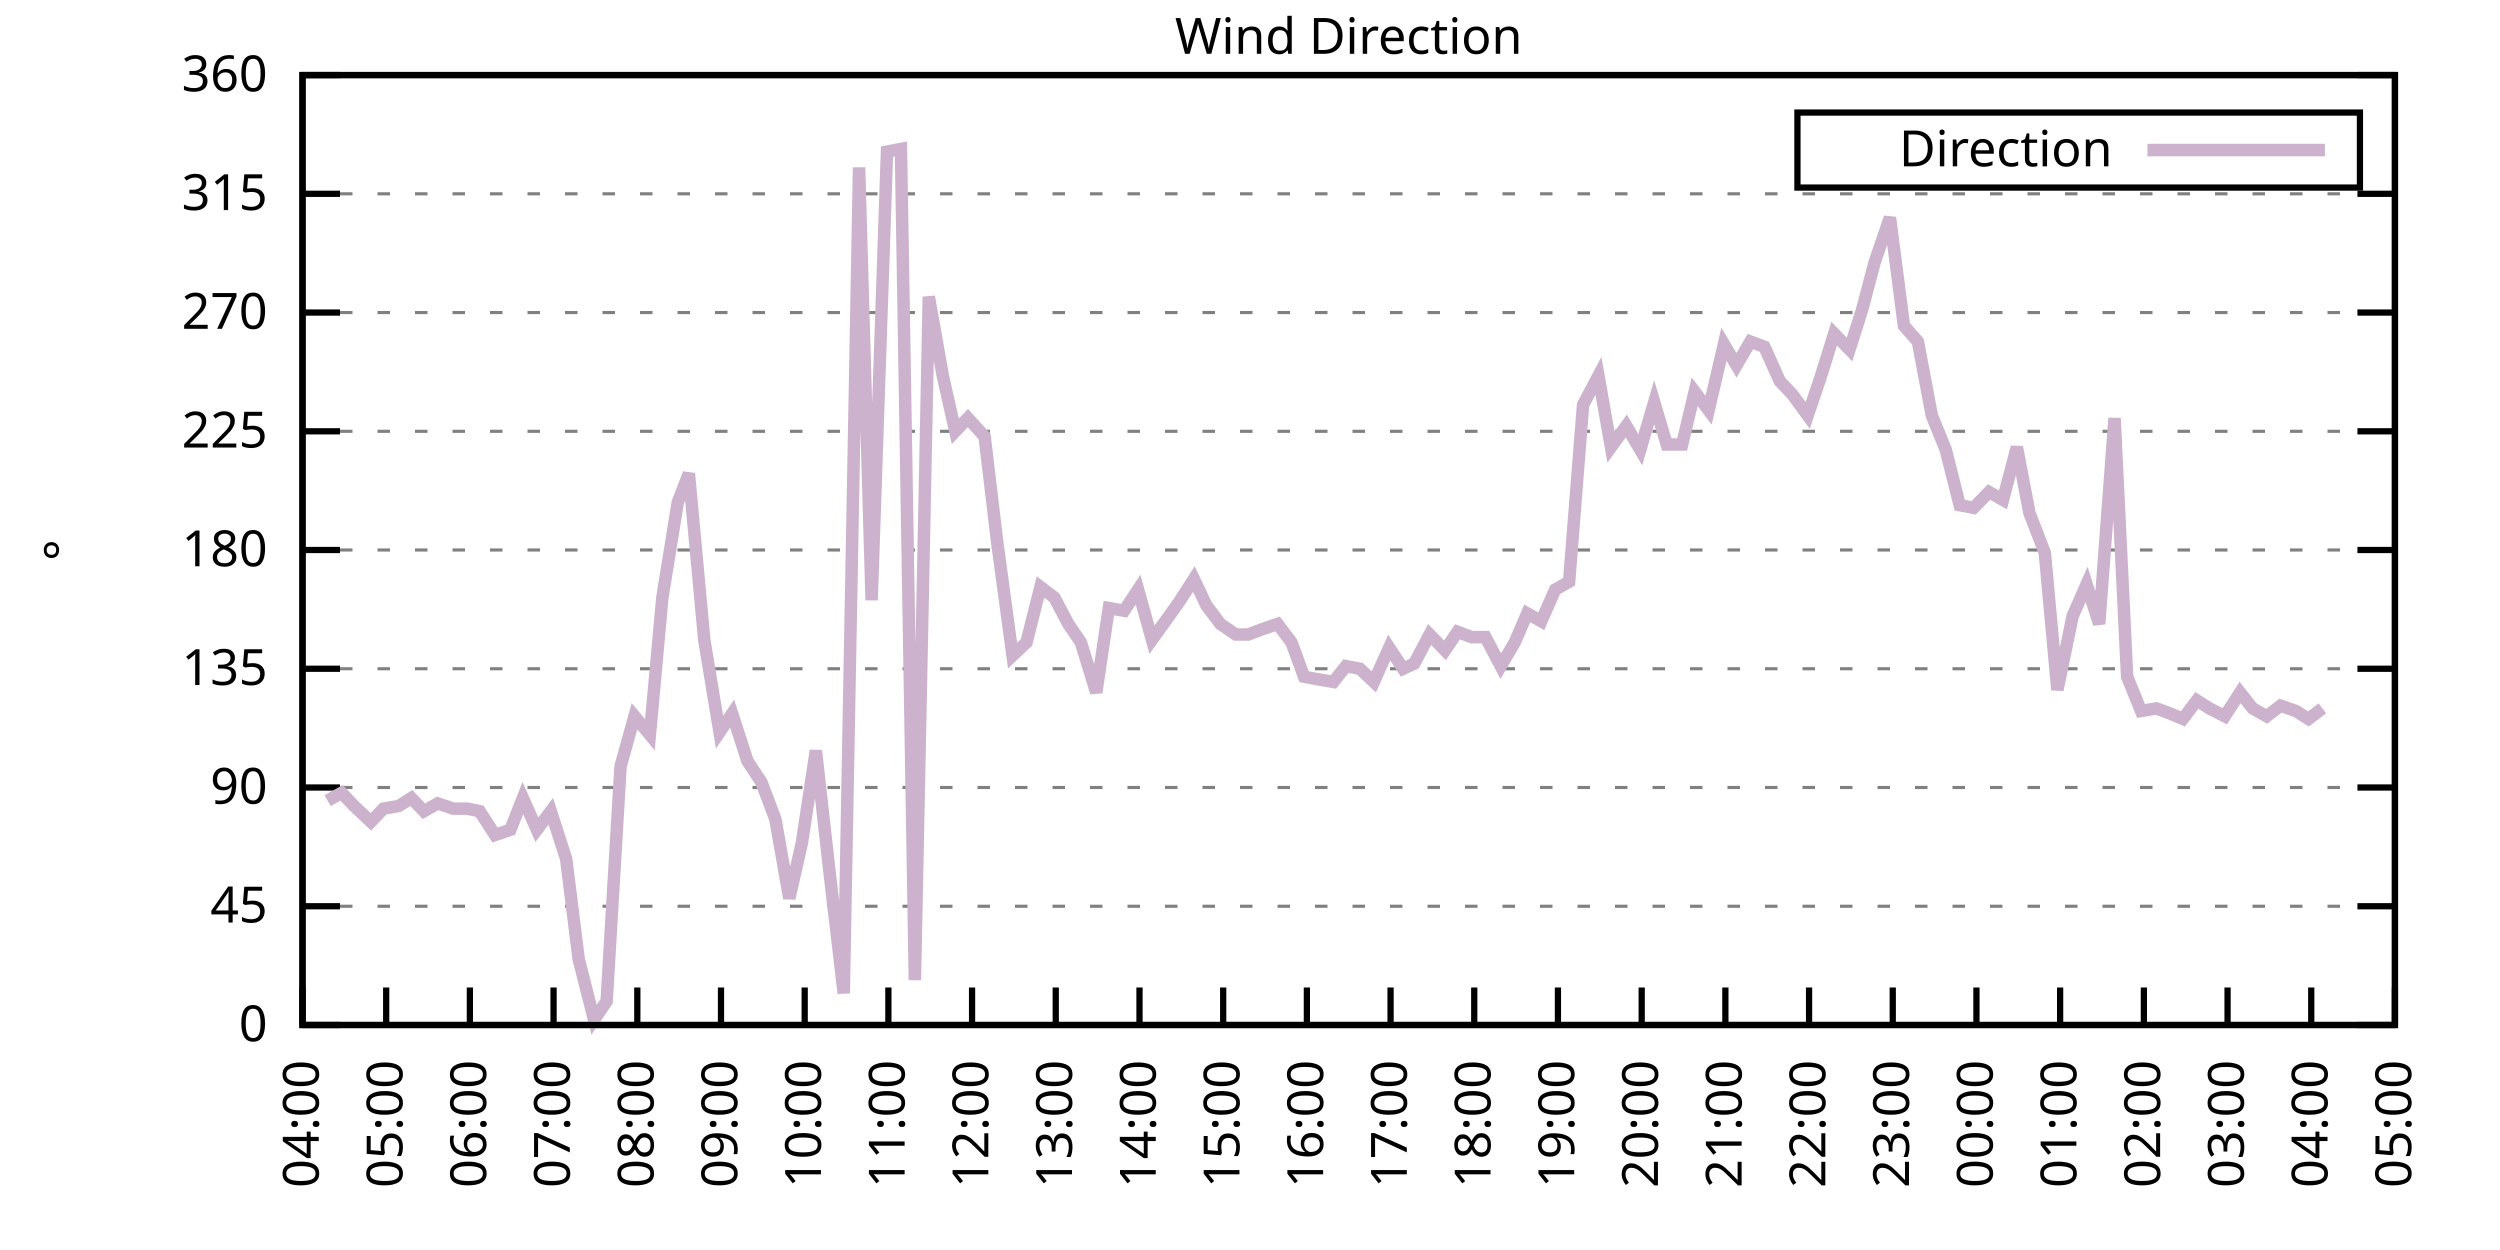
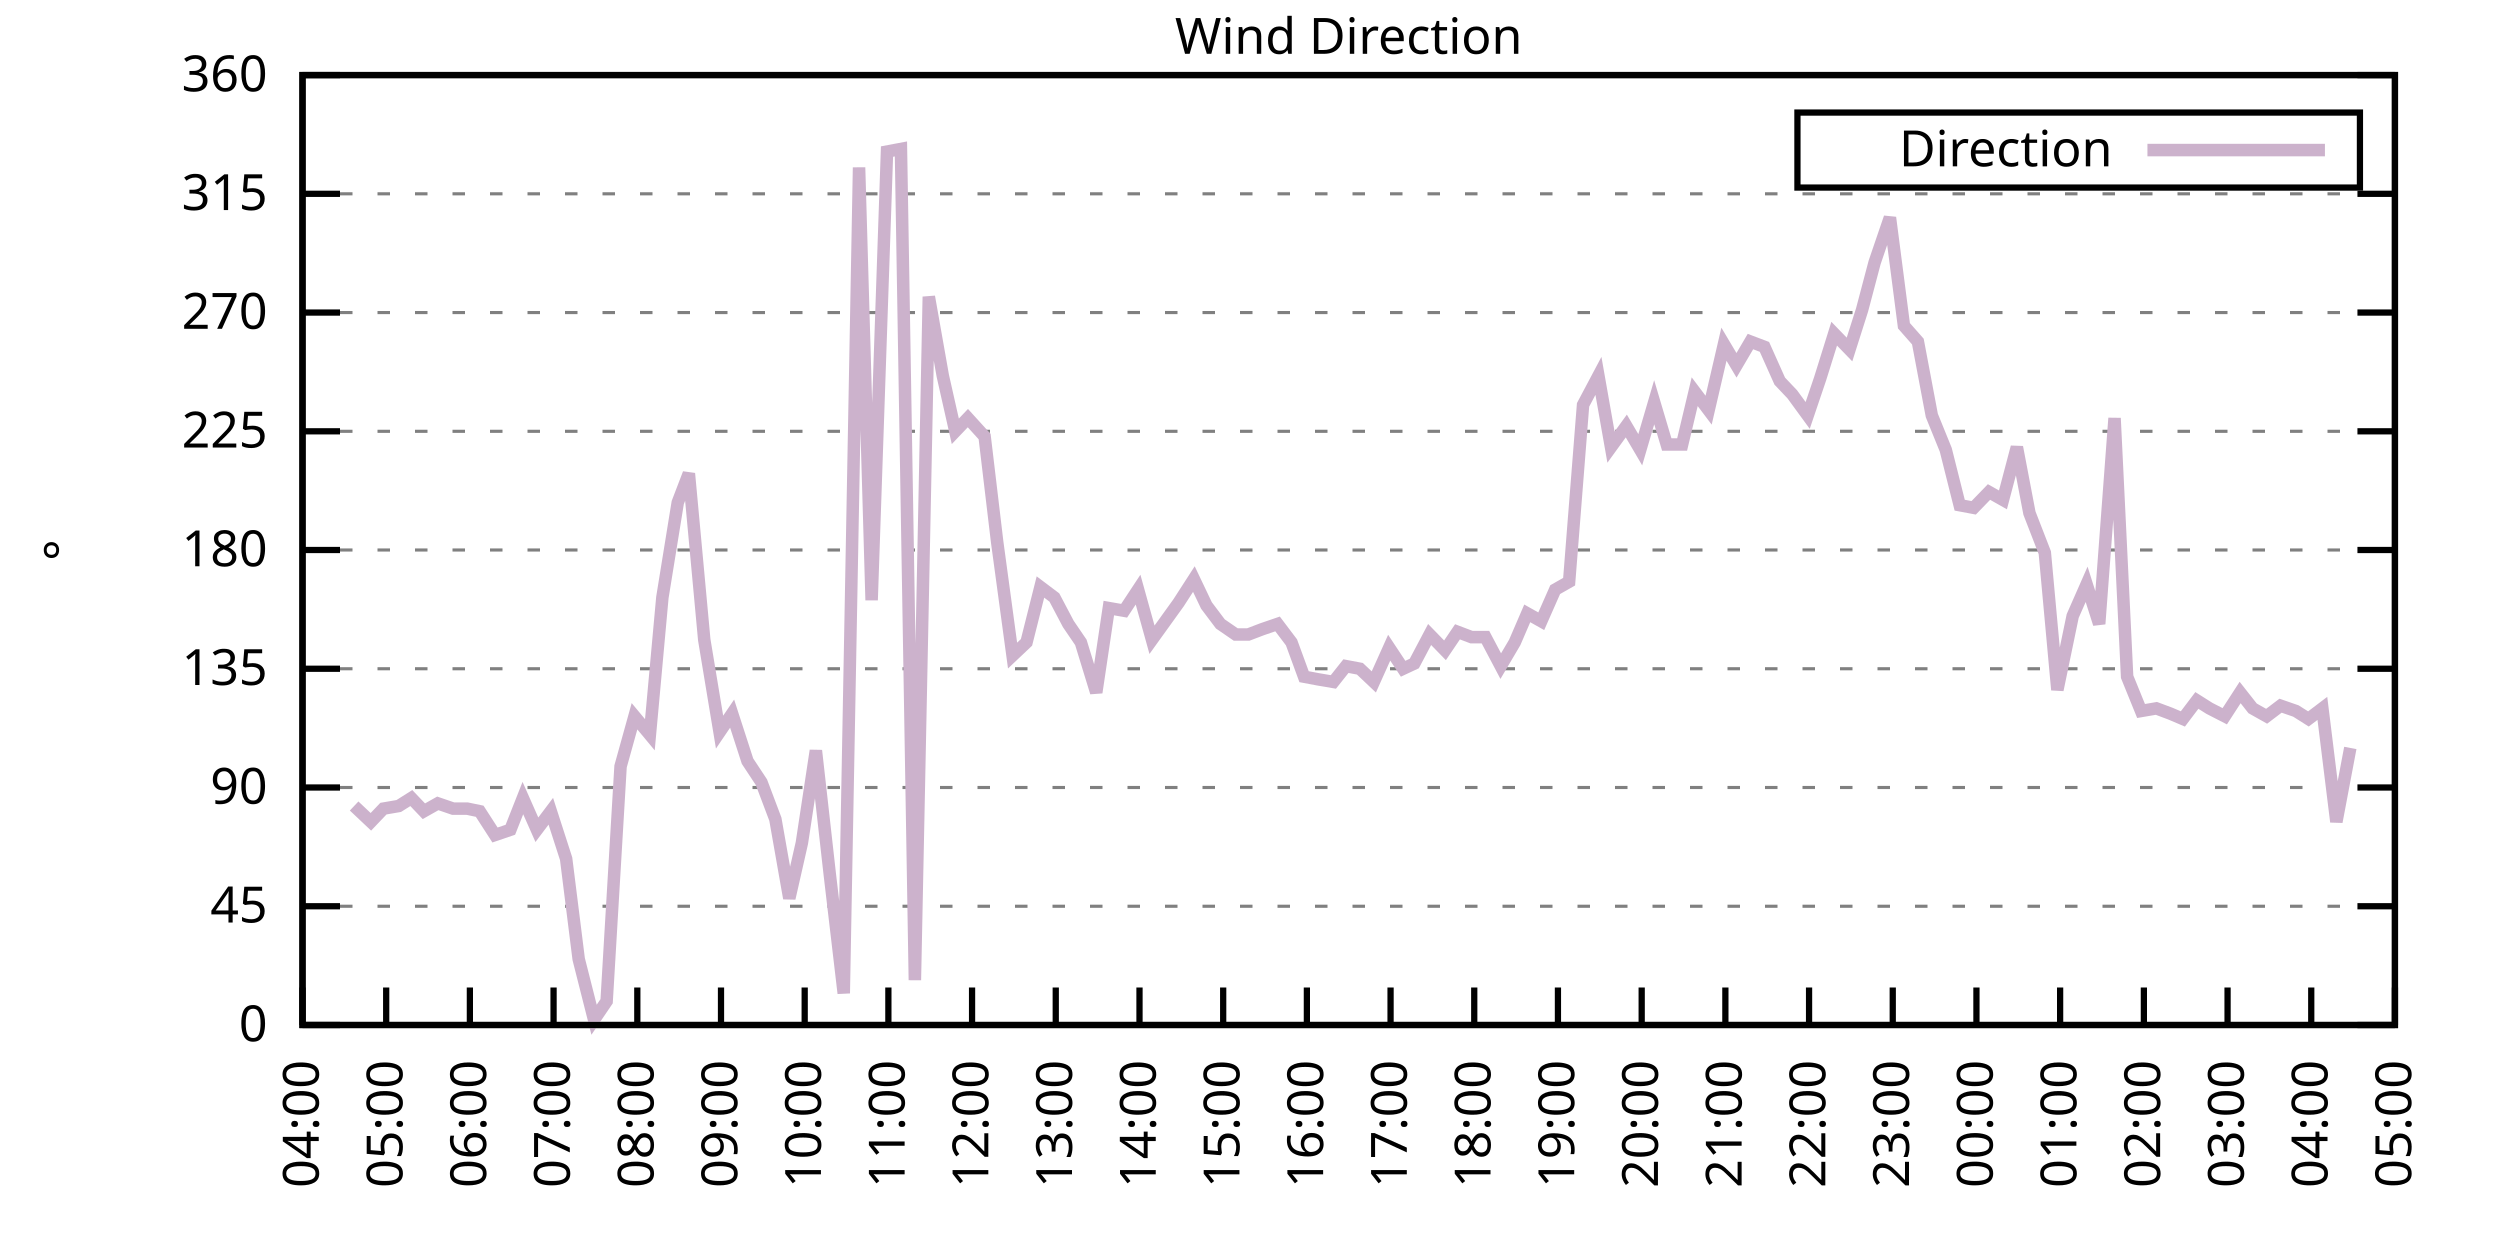
<svg xmlns="http://www.w3.org/2000/svg" xmlns:xlink="http://www.w3.org/1999/xlink" width="400" height="200" viewBox="0 0 400 200">
  <g id="gnuplot_canvas">
    <rect x="0" y="0" width="400" height="200" fill="none" />
    <defs>
      <circle id="gpDot" r="0.5" stroke-width="0.5" stroke="currentColor" />
      <path id="gpPt0" stroke-width="0.333" stroke="currentColor" d="M-1,0 h2 M0,-1 v2" />
      <path id="gpPt1" stroke-width="0.333" stroke="currentColor" d="M-1,-1 L1,1 M1,-1 L-1,1" />
      <path id="gpPt2" stroke-width="0.333" stroke="currentColor" d="M-1,0 L1,0 M0,-1 L0,1 M-1,-1 L1,1 M-1,1 L1,-1" />
      <rect id="gpPt3" stroke-width="0.333" stroke="currentColor" x="-1" y="-1" width="2" height="2" />
      <rect id="gpPt4" stroke-width="0.333" stroke="currentColor" fill="currentColor" x="-1" y="-1" width="2" height="2" />
      <circle id="gpPt5" stroke-width="0.333" stroke="currentColor" cx="0" cy="0" r="1" />
      <use xlink:href="#gpPt5" id="gpPt6" fill="currentColor" stroke="none" />
      <path id="gpPt7" stroke-width="0.333" stroke="currentColor" d="M0,-1.33 L-1.33,0.67 L1.33,0.67 z" />
      <use xlink:href="#gpPt7" id="gpPt8" fill="currentColor" stroke="none" />
      <use xlink:href="#gpPt7" id="gpPt9" stroke="currentColor" transform="rotate(180)" />
      <use xlink:href="#gpPt9" id="gpPt10" fill="currentColor" stroke="none" />
      <use xlink:href="#gpPt3" id="gpPt11" stroke="currentColor" transform="rotate(45)" />
      <use xlink:href="#gpPt11" id="gpPt12" fill="currentColor" stroke="none" />
      <path id="gpPt13" stroke-width="0.333" stroke="currentColor" d="M0,1.330 L1.265,0.411 L0.782,-1.067 L-0.782,-1.076 L-1.265,0.411 z" />
      <use xlink:href="#gpPt13" id="gpPt14" fill="currentColor" stroke="none" />
      <filter id="textbox" filterUnits="objectBoundingBox" x="0" y="0" height="1" width="1">
        <feFlood flood-color="white" flood-opacity="1" result="bgnd" />
        <feComposite in="SourceGraphic" in2="bgnd" operator="atop" />
      </filter>
      <filter id="greybox" filterUnits="objectBoundingBox" x="0" y="0" height="1" width="1">
        <feFlood flood-color="lightgrey" flood-opacity="1" result="grey" />
        <feComposite in="SourceGraphic" in2="grey" operator="atop" />
      </filter>
    </defs>
    <g fill="none" color="white" stroke="currentColor" stroke-width="1.00" stroke-linecap="butt" stroke-linejoin="miter">
</g>
    <g fill="none" color="black" stroke="currentColor" stroke-width="1.00" stroke-linecap="butt" stroke-linejoin="miter">
      <g stroke="none" shape-rendering="crispEdges">
        <polygon fill="rgb(255, 255, 255)" points="48.40,164.00 383.18,164.00 383.18,12.02 48.40,12.02 " />
      </g>
    </g>
    <g fill="none" color="black" stroke="currentColor" stroke-width="1.00" stroke-linecap="butt" stroke-linejoin="miter">
</g>
    <g fill="none" color="black" stroke="black" stroke-width="0.50" stroke-linecap="butt" stroke-linejoin="miter">
</g>
    <g fill="none" color="gray" stroke="currentColor" stroke-width="0.50" stroke-linecap="butt" stroke-linejoin="miter">
      <path stroke="gray" stroke-dasharray="2,4" class="gridline" d="M48.40,164.00 L383.19,164.00  " />
    </g>
    <g fill="none" color="gray" stroke="gray" stroke-width="1.00" stroke-linecap="butt" stroke-linejoin="miter">
</g>
    <g fill="none" color="black" stroke="currentColor" stroke-width="1.00" stroke-linecap="butt" stroke-linejoin="miter">
      <path stroke="black" d="M48.40,164.00 L54.40,164.00 M383.19,164.00 L377.19,164.00  " />
      <g transform="translate(42.80,166.60)" stroke="none" fill="black" font-family="Sans" font-size="8.00" text-anchor="end">
        <text>
          <tspan font-family="Sans"> 0</tspan>
        </text>
      </g>
    </g>
    <g fill="none" color="black" stroke="currentColor" stroke-width="1.00" stroke-linecap="butt" stroke-linejoin="miter">
</g>
    <g fill="none" color="black" stroke="black" stroke-width="0.50" stroke-linecap="butt" stroke-linejoin="miter">
</g>
    <g fill="none" color="gray" stroke="currentColor" stroke-width="0.50" stroke-linecap="butt" stroke-linejoin="miter">
      <path stroke="gray" stroke-dasharray="2,4" class="gridline" d="M48.40,145.00 L383.19,145.00  " />
    </g>
    <g fill="none" color="gray" stroke="gray" stroke-width="1.00" stroke-linecap="butt" stroke-linejoin="miter">
</g>
    <g fill="none" color="black" stroke="currentColor" stroke-width="1.00" stroke-linecap="butt" stroke-linejoin="miter">
      <path stroke="black" d="M48.40,145.00 L54.40,145.00 M383.19,145.00 L377.19,145.00  " />
      <g transform="translate(42.80,147.60)" stroke="none" fill="black" font-family="Sans" font-size="8.00" text-anchor="end">
        <text>
          <tspan font-family="Sans"> 45</tspan>
        </text>
      </g>
    </g>
    <g fill="none" color="black" stroke="currentColor" stroke-width="1.00" stroke-linecap="butt" stroke-linejoin="miter">
</g>
    <g fill="none" color="black" stroke="black" stroke-width="0.50" stroke-linecap="butt" stroke-linejoin="miter">
</g>
    <g fill="none" color="gray" stroke="currentColor" stroke-width="0.50" stroke-linecap="butt" stroke-linejoin="miter">
      <path stroke="gray" stroke-dasharray="2,4" class="gridline" d="M48.40,126.00 L383.19,126.00  " />
    </g>
    <g fill="none" color="gray" stroke="gray" stroke-width="1.00" stroke-linecap="butt" stroke-linejoin="miter">
</g>
    <g fill="none" color="black" stroke="currentColor" stroke-width="1.00" stroke-linecap="butt" stroke-linejoin="miter">
      <path stroke="black" d="M48.40,126.00 L54.40,126.00 M383.19,126.00 L377.19,126.00  " />
      <g transform="translate(42.80,128.60)" stroke="none" fill="black" font-family="Sans" font-size="8.00" text-anchor="end">
        <text>
          <tspan font-family="Sans"> 90</tspan>
        </text>
      </g>
    </g>
    <g fill="none" color="black" stroke="currentColor" stroke-width="1.00" stroke-linecap="butt" stroke-linejoin="miter">
</g>
    <g fill="none" color="black" stroke="black" stroke-width="0.50" stroke-linecap="butt" stroke-linejoin="miter">
</g>
    <g fill="none" color="gray" stroke="currentColor" stroke-width="0.50" stroke-linecap="butt" stroke-linejoin="miter">
      <path stroke="gray" stroke-dasharray="2,4" class="gridline" d="M48.40,107.00 L383.19,107.00  " />
    </g>
    <g fill="none" color="gray" stroke="gray" stroke-width="1.00" stroke-linecap="butt" stroke-linejoin="miter">
</g>
    <g fill="none" color="black" stroke="currentColor" stroke-width="1.00" stroke-linecap="butt" stroke-linejoin="miter">
      <path stroke="black" d="M48.40,107.00 L54.40,107.00 M383.19,107.00 L377.19,107.00  " />
      <g transform="translate(42.80,109.60)" stroke="none" fill="black" font-family="Sans" font-size="8.00" text-anchor="end">
        <text>
          <tspan font-family="Sans"> 135</tspan>
        </text>
      </g>
    </g>
    <g fill="none" color="black" stroke="currentColor" stroke-width="1.00" stroke-linecap="butt" stroke-linejoin="miter">
</g>
    <g fill="none" color="black" stroke="black" stroke-width="0.50" stroke-linecap="butt" stroke-linejoin="miter">
</g>
    <g fill="none" color="gray" stroke="currentColor" stroke-width="0.50" stroke-linecap="butt" stroke-linejoin="miter">
      <path stroke="gray" stroke-dasharray="2,4" class="gridline" d="M48.40,88.00 L383.19,88.00  " />
    </g>
    <g fill="none" color="gray" stroke="gray" stroke-width="1.00" stroke-linecap="butt" stroke-linejoin="miter">
</g>
    <g fill="none" color="black" stroke="currentColor" stroke-width="1.00" stroke-linecap="butt" stroke-linejoin="miter">
      <path stroke="black" d="M48.40,88.00 L54.40,88.00 M383.19,88.00 L377.19,88.00  " />
      <g transform="translate(42.80,90.60)" stroke="none" fill="black" font-family="Sans" font-size="8.00" text-anchor="end">
        <text>
          <tspan font-family="Sans"> 180</tspan>
        </text>
      </g>
    </g>
    <g fill="none" color="black" stroke="currentColor" stroke-width="1.00" stroke-linecap="butt" stroke-linejoin="miter">
</g>
    <g fill="none" color="black" stroke="black" stroke-width="0.50" stroke-linecap="butt" stroke-linejoin="miter">
</g>
    <g fill="none" color="gray" stroke="currentColor" stroke-width="0.50" stroke-linecap="butt" stroke-linejoin="miter">
      <path stroke="gray" stroke-dasharray="2,4" class="gridline" d="M48.40,69.01 L383.19,69.01  " />
    </g>
    <g fill="none" color="gray" stroke="gray" stroke-width="1.00" stroke-linecap="butt" stroke-linejoin="miter">
</g>
    <g fill="none" color="black" stroke="currentColor" stroke-width="1.00" stroke-linecap="butt" stroke-linejoin="miter">
      <path stroke="black" d="M48.40,69.01 L54.40,69.01 M383.19,69.01 L377.19,69.01  " />
      <g transform="translate(42.80,71.61)" stroke="none" fill="black" font-family="Sans" font-size="8.00" text-anchor="end">
        <text>
          <tspan font-family="Sans"> 225</tspan>
        </text>
      </g>
    </g>
    <g fill="none" color="black" stroke="currentColor" stroke-width="1.00" stroke-linecap="butt" stroke-linejoin="miter">
</g>
    <g fill="none" color="black" stroke="black" stroke-width="0.50" stroke-linecap="butt" stroke-linejoin="miter">
</g>
    <g fill="none" color="gray" stroke="currentColor" stroke-width="0.50" stroke-linecap="butt" stroke-linejoin="miter">
      <path stroke="gray" stroke-dasharray="2,4" class="gridline" d="M48.40,50.01 L383.19,50.01  " />
    </g>
    <g fill="none" color="gray" stroke="gray" stroke-width="1.00" stroke-linecap="butt" stroke-linejoin="miter">
</g>
    <g fill="none" color="black" stroke="currentColor" stroke-width="1.00" stroke-linecap="butt" stroke-linejoin="miter">
      <path stroke="black" d="M48.40,50.01 L54.40,50.01 M383.19,50.01 L377.19,50.01  " />
      <g transform="translate(42.80,52.61)" stroke="none" fill="black" font-family="Sans" font-size="8.00" text-anchor="end">
        <text>
          <tspan font-family="Sans"> 270</tspan>
        </text>
      </g>
    </g>
    <g fill="none" color="black" stroke="currentColor" stroke-width="1.00" stroke-linecap="butt" stroke-linejoin="miter">
</g>
    <g fill="none" color="black" stroke="black" stroke-width="0.50" stroke-linecap="butt" stroke-linejoin="miter">
</g>
    <g fill="none" color="gray" stroke="currentColor" stroke-width="0.50" stroke-linecap="butt" stroke-linejoin="miter">
      <path stroke="gray" stroke-dasharray="2,4" class="gridline" d="M48.40,31.01 L383.19,31.01  " />
    </g>
    <g fill="none" color="gray" stroke="gray" stroke-width="1.00" stroke-linecap="butt" stroke-linejoin="miter">
</g>
    <g fill="none" color="black" stroke="currentColor" stroke-width="1.00" stroke-linecap="butt" stroke-linejoin="miter">
      <path stroke="black" d="M48.40,31.01 L54.40,31.01 M383.19,31.01 L377.19,31.01  " />
      <g transform="translate(42.80,33.61)" stroke="none" fill="black" font-family="Sans" font-size="8.00" text-anchor="end">
        <text>
          <tspan font-family="Sans"> 315</tspan>
        </text>
      </g>
    </g>
    <g fill="none" color="black" stroke="currentColor" stroke-width="1.00" stroke-linecap="butt" stroke-linejoin="miter">
</g>
    <g fill="none" color="black" stroke="black" stroke-width="0.50" stroke-linecap="butt" stroke-linejoin="miter">
</g>
    <g fill="none" color="gray" stroke="currentColor" stroke-width="0.50" stroke-linecap="butt" stroke-linejoin="miter">
      <path stroke="gray" stroke-dasharray="2,4" class="gridline" d="M48.40,12.01 L383.19,12.01  " />
    </g>
    <g fill="none" color="gray" stroke="gray" stroke-width="1.00" stroke-linecap="butt" stroke-linejoin="miter">
</g>
    <g fill="none" color="black" stroke="currentColor" stroke-width="1.00" stroke-linecap="butt" stroke-linejoin="miter">
      <path stroke="black" d="M48.40,12.01 L54.40,12.01 M383.19,12.01 L377.19,12.01  " />
      <g transform="translate(42.80,14.61)" stroke="none" fill="black" font-family="Sans" font-size="8.00" text-anchor="end">
        <text>
          <tspan font-family="Sans"> 360</tspan>
        </text>
      </g>
    </g>
    <g fill="none" color="black" stroke="currentColor" stroke-width="1.00" stroke-linecap="butt" stroke-linejoin="miter">
      <path stroke="black" d="M48.40,164.00 L48.40,158.00  " />
      <g transform="translate(51.00,169.60) rotate(270.00)" stroke="none" fill="black" font-family="Sans" font-size="8.00" text-anchor="end">
        <text>
          <tspan font-family="Sans">04:00</tspan>
        </text>
      </g>
    </g>
    <g fill="none" color="black" stroke="currentColor" stroke-width="1.00" stroke-linecap="butt" stroke-linejoin="miter">
      <path stroke="black" d="M61.79,164.00 L61.79,158.00  " />
      <g transform="translate(64.39,169.60) rotate(270.00)" stroke="none" fill="black" font-family="Sans" font-size="8.00" text-anchor="end">
        <text>
          <tspan font-family="Sans">05:00</tspan>
        </text>
      </g>
    </g>
    <g fill="none" color="black" stroke="currentColor" stroke-width="1.00" stroke-linecap="butt" stroke-linejoin="miter">
      <path stroke="black" d="M75.18,164.00 L75.18,158.00  " />
      <g transform="translate(77.78,169.60) rotate(270.00)" stroke="none" fill="black" font-family="Sans" font-size="8.00" text-anchor="end">
        <text>
          <tspan font-family="Sans">06:00</tspan>
        </text>
      </g>
    </g>
    <g fill="none" color="black" stroke="currentColor" stroke-width="1.00" stroke-linecap="butt" stroke-linejoin="miter">
      <path stroke="black" d="M88.57,164.00 L88.57,158.00  " />
      <g transform="translate(91.17,169.60) rotate(270.00)" stroke="none" fill="black" font-family="Sans" font-size="8.00" text-anchor="end">
        <text>
          <tspan font-family="Sans">07:00</tspan>
        </text>
      </g>
    </g>
    <g fill="none" color="black" stroke="currentColor" stroke-width="1.00" stroke-linecap="butt" stroke-linejoin="miter">
      <path stroke="black" d="M101.97,164.00 L101.97,158.00  " />
      <g transform="translate(104.57,169.60) rotate(270.00)" stroke="none" fill="black" font-family="Sans" font-size="8.00" text-anchor="end">
        <text>
          <tspan font-family="Sans">08:00</tspan>
        </text>
      </g>
    </g>
    <g fill="none" color="black" stroke="currentColor" stroke-width="1.00" stroke-linecap="butt" stroke-linejoin="miter">
      <path stroke="black" d="M115.36,164.00 L115.36,158.00  " />
      <g transform="translate(117.96,169.60) rotate(270.00)" stroke="none" fill="black" font-family="Sans" font-size="8.00" text-anchor="end">
        <text>
          <tspan font-family="Sans">09:00</tspan>
        </text>
      </g>
    </g>
    <g fill="none" color="black" stroke="currentColor" stroke-width="1.00" stroke-linecap="butt" stroke-linejoin="miter">
      <path stroke="black" d="M128.75,164.00 L128.75,158.00  " />
      <g transform="translate(131.35,169.60) rotate(270.00)" stroke="none" fill="black" font-family="Sans" font-size="8.00" text-anchor="end">
        <text>
          <tspan font-family="Sans">10:00</tspan>
        </text>
      </g>
    </g>
    <g fill="none" color="black" stroke="currentColor" stroke-width="1.00" stroke-linecap="butt" stroke-linejoin="miter">
      <path stroke="black" d="M142.14,164.00 L142.14,158.00  " />
      <g transform="translate(144.74,169.60) rotate(270.00)" stroke="none" fill="black" font-family="Sans" font-size="8.00" text-anchor="end">
        <text>
          <tspan font-family="Sans">11:00</tspan>
        </text>
      </g>
    </g>
    <g fill="none" color="black" stroke="currentColor" stroke-width="1.00" stroke-linecap="butt" stroke-linejoin="miter">
      <path stroke="black" d="M155.53,164.00 L155.53,158.00  " />
      <g transform="translate(158.13,169.60) rotate(270.00)" stroke="none" fill="black" font-family="Sans" font-size="8.00" text-anchor="end">
        <text>
          <tspan font-family="Sans">12:00</tspan>
        </text>
      </g>
    </g>
    <g fill="none" color="black" stroke="currentColor" stroke-width="1.00" stroke-linecap="butt" stroke-linejoin="miter">
      <path stroke="black" d="M168.92,164.00 L168.92,158.00  " />
      <g transform="translate(171.52,169.60) rotate(270.00)" stroke="none" fill="black" font-family="Sans" font-size="8.00" text-anchor="end">
        <text>
          <tspan font-family="Sans">13:00</tspan>
        </text>
      </g>
    </g>
    <g fill="none" color="black" stroke="currentColor" stroke-width="1.00" stroke-linecap="butt" stroke-linejoin="miter">
      <path stroke="black" d="M182.32,164.00 L182.32,158.00  " />
      <g transform="translate(184.92,169.60) rotate(270.00)" stroke="none" fill="black" font-family="Sans" font-size="8.00" text-anchor="end">
        <text>
          <tspan font-family="Sans">14:00</tspan>
        </text>
      </g>
    </g>
    <g fill="none" color="black" stroke="currentColor" stroke-width="1.00" stroke-linecap="butt" stroke-linejoin="miter">
      <path stroke="black" d="M195.71,164.00 L195.71,158.00  " />
      <g transform="translate(198.31,169.60) rotate(270.00)" stroke="none" fill="black" font-family="Sans" font-size="8.00" text-anchor="end">
        <text>
          <tspan font-family="Sans">15:00</tspan>
        </text>
      </g>
    </g>
    <g fill="none" color="black" stroke="currentColor" stroke-width="1.00" stroke-linecap="butt" stroke-linejoin="miter">
      <path stroke="black" d="M209.10,164.00 L209.10,158.00  " />
      <g transform="translate(211.70,169.60) rotate(270.00)" stroke="none" fill="black" font-family="Sans" font-size="8.00" text-anchor="end">
        <text>
          <tspan font-family="Sans">16:00</tspan>
        </text>
      </g>
    </g>
    <g fill="none" color="black" stroke="currentColor" stroke-width="1.00" stroke-linecap="butt" stroke-linejoin="miter">
      <path stroke="black" d="M222.49,164.00 L222.49,158.00  " />
      <g transform="translate(225.09,169.60) rotate(270.00)" stroke="none" fill="black" font-family="Sans" font-size="8.00" text-anchor="end">
        <text>
          <tspan font-family="Sans">17:00</tspan>
        </text>
      </g>
    </g>
    <g fill="none" color="black" stroke="currentColor" stroke-width="1.00" stroke-linecap="butt" stroke-linejoin="miter">
      <path stroke="black" d="M235.88,164.00 L235.88,158.00  " />
      <g transform="translate(238.48,169.60) rotate(270.00)" stroke="none" fill="black" font-family="Sans" font-size="8.00" text-anchor="end">
        <text>
          <tspan font-family="Sans">18:00</tspan>
        </text>
      </g>
    </g>
    <g fill="none" color="black" stroke="currentColor" stroke-width="1.00" stroke-linecap="butt" stroke-linejoin="miter">
      <path stroke="black" d="M249.27,164.00 L249.27,158.00  " />
      <g transform="translate(251.87,169.60) rotate(270.00)" stroke="none" fill="black" font-family="Sans" font-size="8.00" text-anchor="end">
        <text>
          <tspan font-family="Sans">19:00</tspan>
        </text>
      </g>
    </g>
    <g fill="none" color="black" stroke="currentColor" stroke-width="1.00" stroke-linecap="butt" stroke-linejoin="miter">
      <path stroke="black" d="M262.67,164.00 L262.67,158.00  " />
      <g transform="translate(265.27,169.60) rotate(270.00)" stroke="none" fill="black" font-family="Sans" font-size="8.00" text-anchor="end">
        <text>
          <tspan font-family="Sans">20:00</tspan>
        </text>
      </g>
    </g>
    <g fill="none" color="black" stroke="currentColor" stroke-width="1.00" stroke-linecap="butt" stroke-linejoin="miter">
      <path stroke="black" d="M276.06,164.00 L276.06,158.00  " />
      <g transform="translate(278.66,169.60) rotate(270.00)" stroke="none" fill="black" font-family="Sans" font-size="8.00" text-anchor="end">
        <text>
          <tspan font-family="Sans">21:00</tspan>
        </text>
      </g>
    </g>
    <g fill="none" color="black" stroke="currentColor" stroke-width="1.00" stroke-linecap="butt" stroke-linejoin="miter">
      <path stroke="black" d="M289.45,164.00 L289.45,158.00  " />
      <g transform="translate(292.05,169.60) rotate(270.00)" stroke="none" fill="black" font-family="Sans" font-size="8.00" text-anchor="end">
        <text>
          <tspan font-family="Sans">22:00</tspan>
        </text>
      </g>
    </g>
    <g fill="none" color="black" stroke="currentColor" stroke-width="1.00" stroke-linecap="butt" stroke-linejoin="miter">
      <path stroke="black" d="M302.84,164.00 L302.84,158.00  " />
      <g transform="translate(305.44,169.60) rotate(270.00)" stroke="none" fill="black" font-family="Sans" font-size="8.00" text-anchor="end">
        <text>
          <tspan font-family="Sans">23:00</tspan>
        </text>
      </g>
    </g>
    <g fill="none" color="black" stroke="currentColor" stroke-width="1.00" stroke-linecap="butt" stroke-linejoin="miter">
      <path stroke="black" d="M316.23,164.00 L316.23,158.00  " />
      <g transform="translate(318.83,169.60) rotate(270.00)" stroke="none" fill="black" font-family="Sans" font-size="8.00" text-anchor="end">
        <text>
          <tspan font-family="Sans">00:00</tspan>
        </text>
      </g>
    </g>
    <g fill="none" color="black" stroke="currentColor" stroke-width="1.00" stroke-linecap="butt" stroke-linejoin="miter">
      <path stroke="black" d="M329.62,164.00 L329.62,158.00  " />
      <g transform="translate(332.22,169.60) rotate(270.00)" stroke="none" fill="black" font-family="Sans" font-size="8.00" text-anchor="end">
        <text>
          <tspan font-family="Sans">01:00</tspan>
        </text>
      </g>
    </g>
    <g fill="none" color="black" stroke="currentColor" stroke-width="1.00" stroke-linecap="butt" stroke-linejoin="miter">
      <path stroke="black" d="M343.02,164.00 L343.02,158.00  " />
      <g transform="translate(345.62,169.60) rotate(270.00)" stroke="none" fill="black" font-family="Sans" font-size="8.00" text-anchor="end">
        <text>
          <tspan font-family="Sans">02:00</tspan>
        </text>
      </g>
    </g>
    <g fill="none" color="black" stroke="currentColor" stroke-width="1.00" stroke-linecap="butt" stroke-linejoin="miter">
      <path stroke="black" d="M356.41,164.00 L356.41,158.00  " />
      <g transform="translate(359.01,169.60) rotate(270.00)" stroke="none" fill="black" font-family="Sans" font-size="8.00" text-anchor="end">
        <text>
          <tspan font-family="Sans">03:00</tspan>
        </text>
      </g>
    </g>
    <g fill="none" color="black" stroke="currentColor" stroke-width="1.00" stroke-linecap="butt" stroke-linejoin="miter">
      <path stroke="black" d="M369.80,164.00 L369.80,158.00  " />
      <g transform="translate(372.40,169.60) rotate(270.00)" stroke="none" fill="black" font-family="Sans" font-size="8.00" text-anchor="end">
        <text>
          <tspan font-family="Sans">04:00</tspan>
        </text>
      </g>
    </g>
    <g fill="none" color="black" stroke="currentColor" stroke-width="1.00" stroke-linecap="butt" stroke-linejoin="miter">
      <path stroke="black" d="M383.19,164.00 L383.19,158.00  " />
      <g transform="translate(385.79,169.60) rotate(270.00)" stroke="none" fill="black" font-family="Sans" font-size="8.00" text-anchor="end">
        <text>
          <tspan font-family="Sans">05:00</tspan>
        </text>
      </g>
    </g>
    <g fill="none" color="black" stroke="currentColor" stroke-width="1.00" stroke-linecap="butt" stroke-linejoin="miter">
</g>
    <g fill="none" color="black" stroke="currentColor" stroke-width="1.00" stroke-linecap="butt" stroke-linejoin="miter">
      <path stroke="black" d="M48.40,12.01 L48.40,164.00 L383.19,164.00 L383.19,12.01 L48.40,12.01 Z  " />
    </g>
    <g fill="none" color="black" stroke="currentColor" stroke-width="1.00" stroke-linecap="butt" stroke-linejoin="miter">
</g>
    <g fill="none" color="black" stroke="currentColor" stroke-width="1.00" stroke-linecap="butt" stroke-linejoin="miter">
      <path stroke="black" d="M287.59,30.01 L287.59,18.01 L377.59,18.01 L377.59,30.01 L287.59,30.01 Z  " />
    </g>
    <g id="Wind_direction_plot_1">
      <g fill="none" color="white" stroke="black" stroke-width="2.00" stroke-linecap="butt" stroke-linejoin="miter">
</g>
      <g fill="none" color="black" stroke="currentColor" stroke-width="2.00" stroke-linecap="butt" stroke-linejoin="miter">
        <g transform="translate(337.99,26.61)" stroke="none" fill="black" font-family="Sans" font-size="8.00" text-anchor="end">
          <text>
            <tspan font-family="Sans">Direction</tspan>
          </text>
        </g>
      </g>
      <g fill="none" color="black" stroke="currentColor" stroke-width="2.00" stroke-linecap="butt" stroke-linejoin="miter">
-         <path stroke="rgb(204, 178, 204)" d="M343.59,24.01 L371.99,24.01 M52.42,128.11 L54.65,126.85 L56.66,128.96 L59.34,131.49 L61.35,129.38 L63.80,128.96   L65.81,127.69 L67.82,129.80 L70.05,128.54 L72.50,129.38 L74.74,129.38 L76.75,129.80 L79.20,133.60 L81.66,132.76   L83.66,127.69 L85.90,132.76 L88.13,129.80 L90.58,137.40 L92.59,153.45 L95.05,163.16 L97.06,160.20 L99.29,122.62   L101.52,114.60 L103.98,117.56 L105.98,95.60 L108.44,80.41 L110.22,75.76 L112.68,102.36 L115.13,117.14 L117.14,114.18   L119.60,121.78 L121.83,125.16 L124.06,131.07 L126.29,143.73 L128.30,134.87 L130.54,120.09 L132.77,139.93 L135.00,158.93   L137.45,26.79 L139.46,96.03 L141.92,24.25 L144.15,23.83 L146.38,156.82 L148.61,47.47 L150.85,60.14 L152.85,69.01   L154.86,66.90 L157.54,69.85 L159.55,86.74 L162.01,104.89 L164.24,102.78 L166.47,93.92 L168.70,95.60 L170.93,99.83   L172.94,102.78 L175.40,110.80 L177.41,97.29 L179.86,97.72 L182.09,94.34 L184.32,102.36 L188.57,96.45 L191.02,92.65   L193.03,96.87 L195.26,99.83 L197.72,101.52 L199.73,101.52 L201.96,100.67 L204.41,99.83 L206.64,102.78 L208.65,108.27   L210.88,108.69 L213.34,109.11 L215.35,106.58 L217.58,107.00 L219.81,109.11 L222.27,103.63 L224.50,107.00 L226.29,106.16   L228.74,101.52 L231.20,104.05 L233.20,101.09 L235.44,101.94 L237.67,101.94 L240.12,106.58 L242.36,102.78 L244.36,98.14   L246.60,99.40 L248.83,94.34 L251.06,93.07 L253.29,64.78 L255.75,60.14 L257.76,71.54 L260.21,68.16 L262.44,71.96   L264.67,64.36 L266.68,71.12 L269.14,71.12 L271.15,62.67 L273.38,65.63 L275.83,55.07 L277.84,58.45 L280.07,54.65   L282.31,55.50 L284.76,60.98 L286.77,63.10 L289.23,66.47 L291.23,60.56 L293.47,53.39 L295.92,55.92 L297.93,49.59   L299.94,41.99 L302.39,34.81 L304.63,52.12 L306.86,54.65 L309.09,66.47 L311.32,71.96 L313.55,80.83 L315.79,81.25   L318.24,78.72 L320.47,79.98 L322.70,71.54 L324.71,82.09 L327.17,88.43 L329.18,110.38 L331.63,98.56 L333.86,93.49   L335.87,99.83 L338.33,66.90 L340.34,108.27 L342.57,113.76 L345.02,113.34 L347.26,114.18 L349.26,115.03 L351.50,112.07   L353.51,113.34 L355.96,114.60 L358.42,110.80 L360.42,113.34 L362.66,114.60 L364.89,112.91 L367.34,113.76 L369.35,115.03   L371.58,113.34  " />
+         <path stroke="rgb(204, 178, 204)" d="M343.59,24.01 L371.99,24.01 M56.66,128.96 L59.34,131.49 L61.35,129.38 L63.80,128.96 L65.81,127.69 L67.82,129.80   L70.05,128.54 L72.50,129.38 L74.74,129.38 L76.75,129.80 L79.20,133.60 L81.66,132.76 L83.66,127.69 L85.90,132.76   L88.13,129.80 L90.58,137.40 L92.59,153.45 L95.05,163.16 L97.06,160.20 L99.29,122.62 L101.52,114.60 L103.98,117.56   L105.98,95.60 L108.44,80.41 L110.22,75.76 L112.68,102.36 L115.13,117.14 L117.14,114.18 L119.60,121.78 L121.83,125.16   L124.06,131.07 L126.29,143.73 L128.30,134.87 L130.54,120.09 L132.77,139.93 L135.00,158.93 L137.45,26.79 L139.46,96.03   L141.92,24.25 L144.15,23.83 L146.38,156.82 L148.61,47.47 L150.85,60.14 L152.85,69.01 L154.86,66.90 L157.54,69.85   L159.55,86.74 L162.01,104.89 L164.24,102.78 L166.47,93.92 L168.70,95.60 L170.93,99.83 L172.94,102.78 L175.40,110.80   L177.41,97.29 L179.86,97.72 L182.09,94.34 L184.32,102.36 L188.57,96.45 L191.02,92.65 L193.03,96.87 L195.26,99.83   L197.72,101.52 L199.73,101.52 L201.96,100.67 L204.41,99.83 L206.64,102.78 L208.65,108.27 L210.88,108.69 L213.34,109.11   L215.35,106.58 L217.58,107.00 L219.81,109.11 L222.27,103.63 L224.50,107.00 L226.29,106.16 L228.74,101.52 L231.20,104.05   L233.20,101.09 L235.44,101.94 L237.67,101.94 L240.12,106.58 L242.36,102.78 L244.36,98.14 L246.60,99.40 L248.83,94.34   L251.06,93.07 L253.29,64.78 L255.75,60.14 L257.76,71.54 L260.21,68.16 L262.44,71.96 L264.67,64.36 L266.68,71.12   L269.14,71.12 L271.15,62.67 L273.38,65.63 L275.83,55.07 L277.84,58.45 L280.07,54.65 L282.31,55.50 L284.76,60.98   L286.77,63.10 L289.23,66.47 L291.23,60.56 L293.47,53.39 L295.92,55.92 L297.93,49.59 L299.94,41.99 L302.39,34.81   L304.63,52.12 L306.86,54.65 L309.09,66.47 L311.32,71.96 L313.55,80.83 L315.79,81.25 L318.24,78.72 L320.47,79.98   L322.70,71.54 L324.71,82.09 L327.17,88.43 L329.18,110.38 L331.63,98.56 L333.86,93.49 L335.87,99.83 L338.33,66.90   L340.34,108.27 L342.57,113.76 L345.02,113.34 L347.26,114.18 L349.26,115.03 L351.50,112.07 L353.51,113.34 L355.96,114.60   L358.42,110.80 L360.42,113.34 L362.66,114.60 L364.89,112.91 L367.34,113.76 L369.35,115.03 L371.58,113.34 L373.82,131.49   L376.05,119.67  " />
      </g>
    </g>
    <g fill="none" color="black" stroke="currentColor" stroke-width="2.00" stroke-linecap="butt" stroke-linejoin="miter">
</g>
    <g fill="none" color="black" stroke="black" stroke-width="1.00" stroke-linecap="butt" stroke-linejoin="miter">
</g>
    <g fill="none" color="black" stroke="currentColor" stroke-width="1.00" stroke-linecap="butt" stroke-linejoin="miter">
      <path stroke="black" d="M48.40,12.01 L48.40,164.00 L383.19,164.00 L383.19,12.01 L48.40,12.01 Z  " />
      <g transform="translate(12.80,88.01) rotate(270.00)" stroke="none" fill="black" font-family="Sans" font-size="8.00" text-anchor="middle">
        <text>
          <tspan font-family="Sans">°</tspan>
        </text>
      </g>
    </g>
    <g fill="none" color="black" stroke="currentColor" stroke-width="1.00" stroke-linecap="butt" stroke-linejoin="miter">
</g>
    <g fill="none" color="black" stroke="currentColor" stroke-width="1.00" stroke-linecap="butt" stroke-linejoin="miter">
      <g transform="translate(215.79,8.61)" stroke="none" fill="black" font-family="Sans" font-size="8.00" text-anchor="middle">
        <text>
          <tspan font-family="Sans">Wind Direction</tspan>
        </text>
      </g>
    </g>
    <g fill="none" color="black" stroke="currentColor" stroke-width="1.00" stroke-linecap="butt" stroke-linejoin="miter">
</g>
  </g>
</svg>
